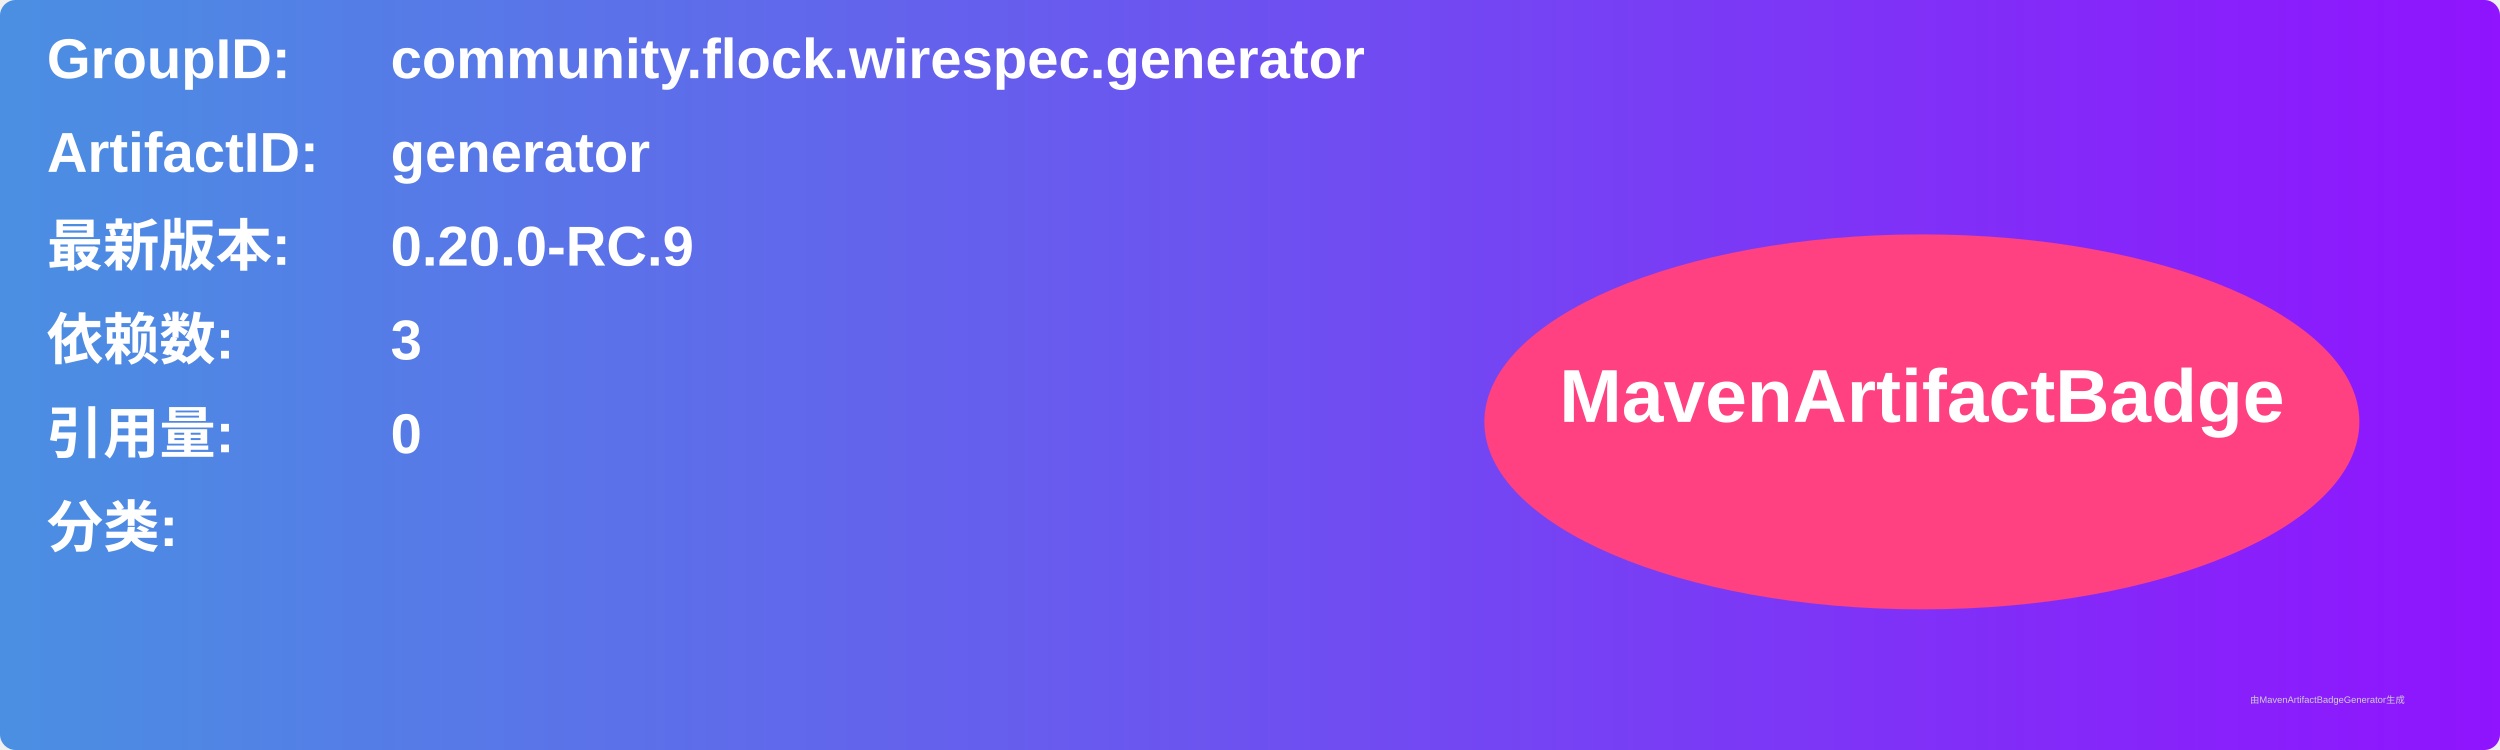
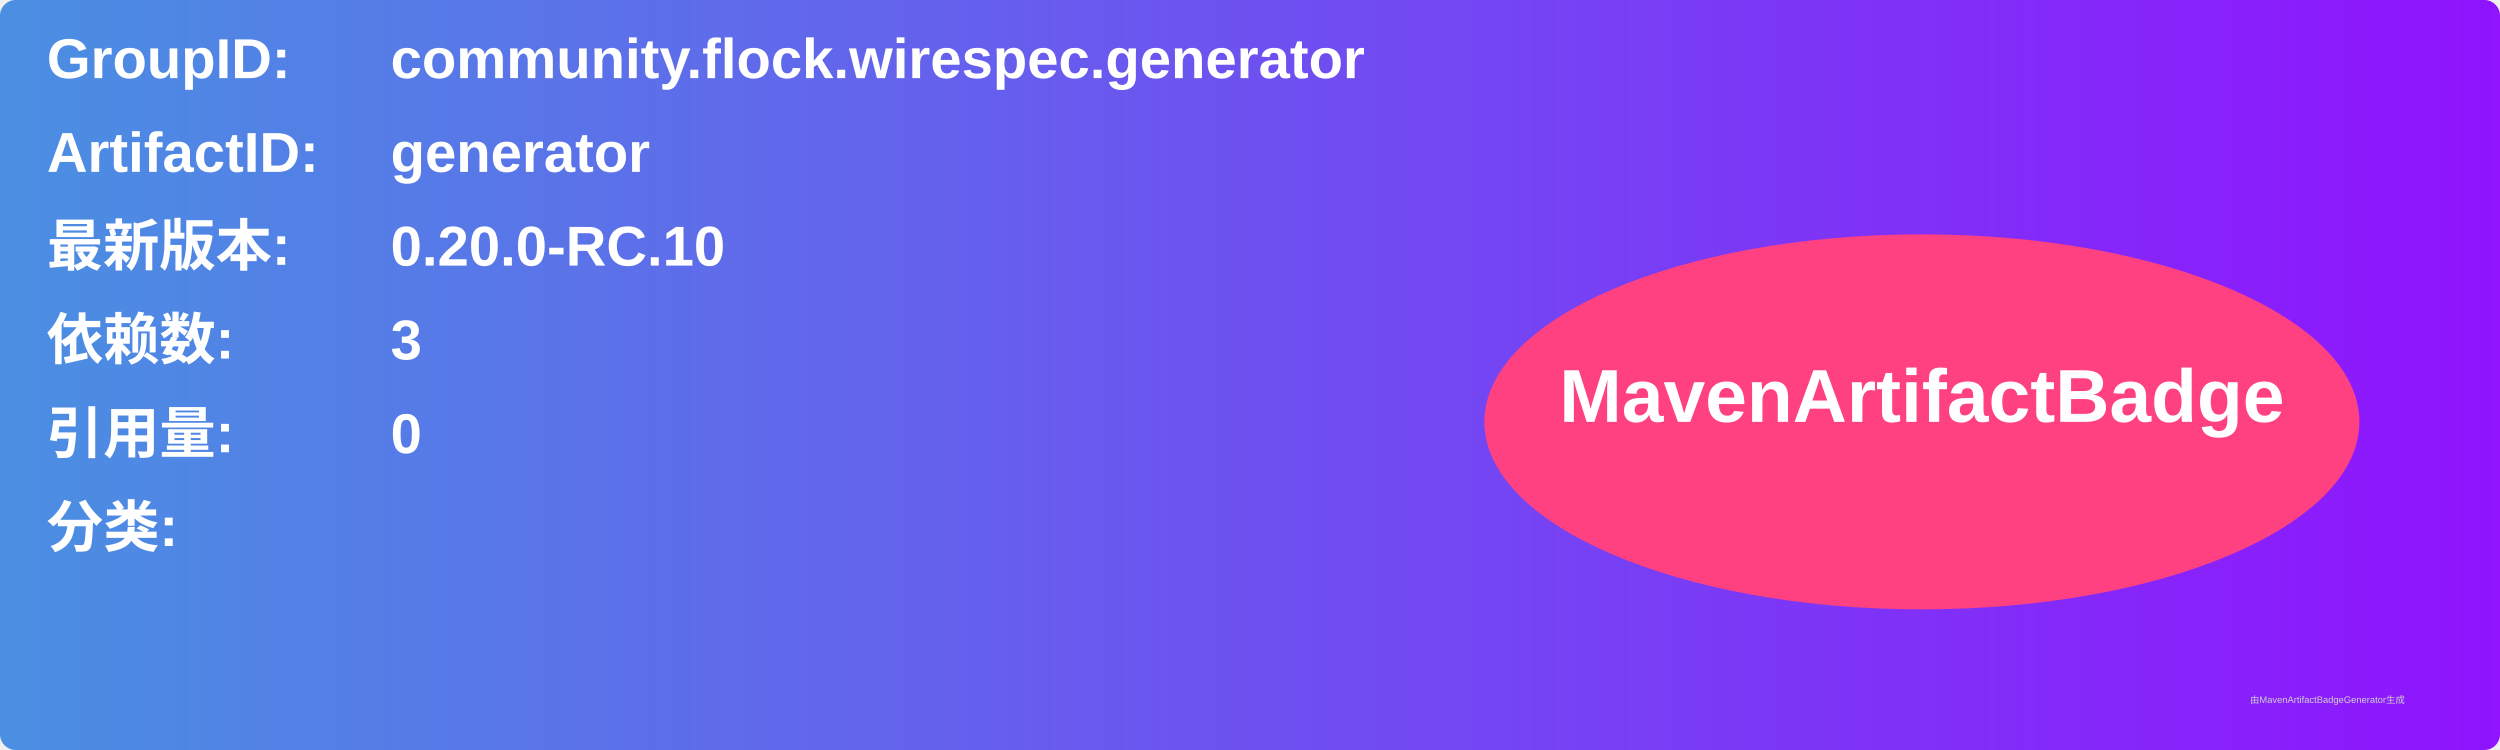
<svg xmlns="http://www.w3.org/2000/svg" width="800" height="240" viewBox="0 0 800 240">
  <linearGradient id="grad" x1="0%" y1="0%" x2="100%" y2="0%">
    <stop offset="0%" stop-color="#4a90e2" />
    <stop offset="100%" stop-color="#9013fe" />
  </linearGradient>
  <rect width="100%" height="100%" rx="5" ry="5" fill="url(#grad)" />
  <g transform="translate(15, 15)">
    <text x="0" y="10" font-family="Arial" font-size="18" fill="white" font-weight="bold" width="260">GroupID:</text>
    <text x="110" y="10" font-family="Arial" font-size="18" fill="white" font-weight="bold" width="460">community.flock.wirespec.generator</text>
    <text x="0" y="40" font-family="Arial" font-size="18" fill="white" font-weight="bold" width="260">ArtifactID:</text>
    <text x="110" y="40" font-family="Arial" font-size="18" fill="white" font-weight="bold" width="460">generator</text>
    <text x="0" y="70" font-family="Arial" font-size="18" fill="white" font-weight="bold">最新版本:</text>
    <text x="110" y="70" font-family="Arial" font-size="18" fill="white" font-weight="bold">
-       <tspan font-weight="bold">0.20.0-RC.9</tspan>
+       <tspan font-weight="bold">0.20.0-RC.10</tspan>
    </text>
    <text x="0" y="100" font-family="Arial" font-size="18" fill="white" font-weight="bold">依赖数: </text>
    <text x="110" y="100" font-family="Arial" font-size="18" fill="white">
      <tspan font-weight="bold">3</tspan>
    </text>
    <text x="0" y="130" font-family="Arial" font-size="18" fill="white" font-weight="bold">引用量: </text>
    <text x="110" y="130" font-family="Arial" font-size="18" fill="white">
      <tspan font-weight="bold">0</tspan>
    </text>
    <text x="0" y="160" font-family="Arial" font-size="18" fill="white" font-weight="bold">分类:</text>
    <text x="10" y="190" font-family="Arial" font-size="10" fill="white">
      <tspan font-weight="bold" />
    </text>
    <ellipse cx="600" cy="120" rx="140" ry="60" fill="#ff4081" />
    <text x="600" y="120" text-anchor="middle" font-family="Arial" font-size="24" fill="white" font-weight="bold">MavenArtifactBadge</text>
  </g>
  <text x="720" y="225" font-family="Arial" font-size="3" fill="#d0d0d0">由MavenArtifactBadgeGenerator生成</text>
</svg>
